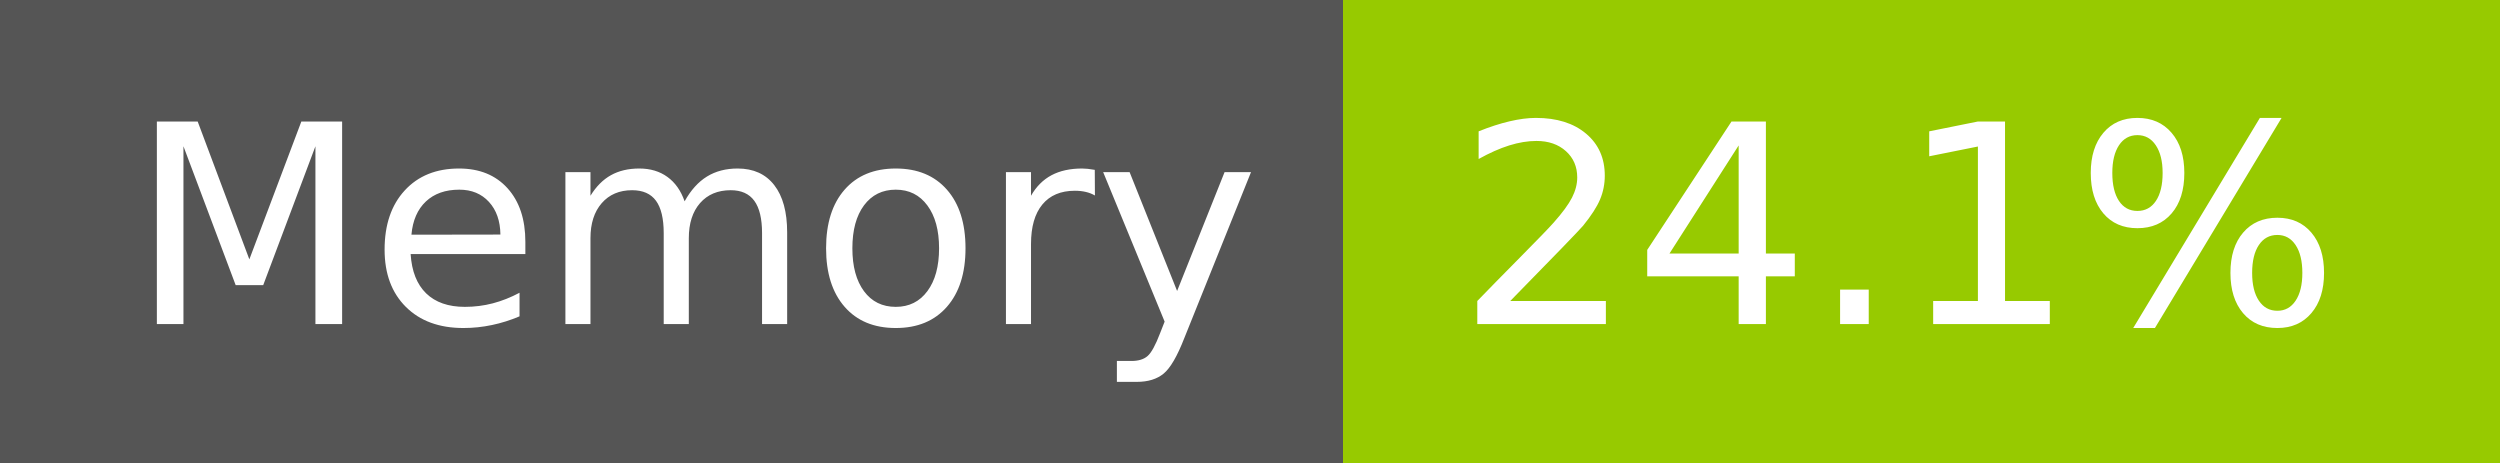
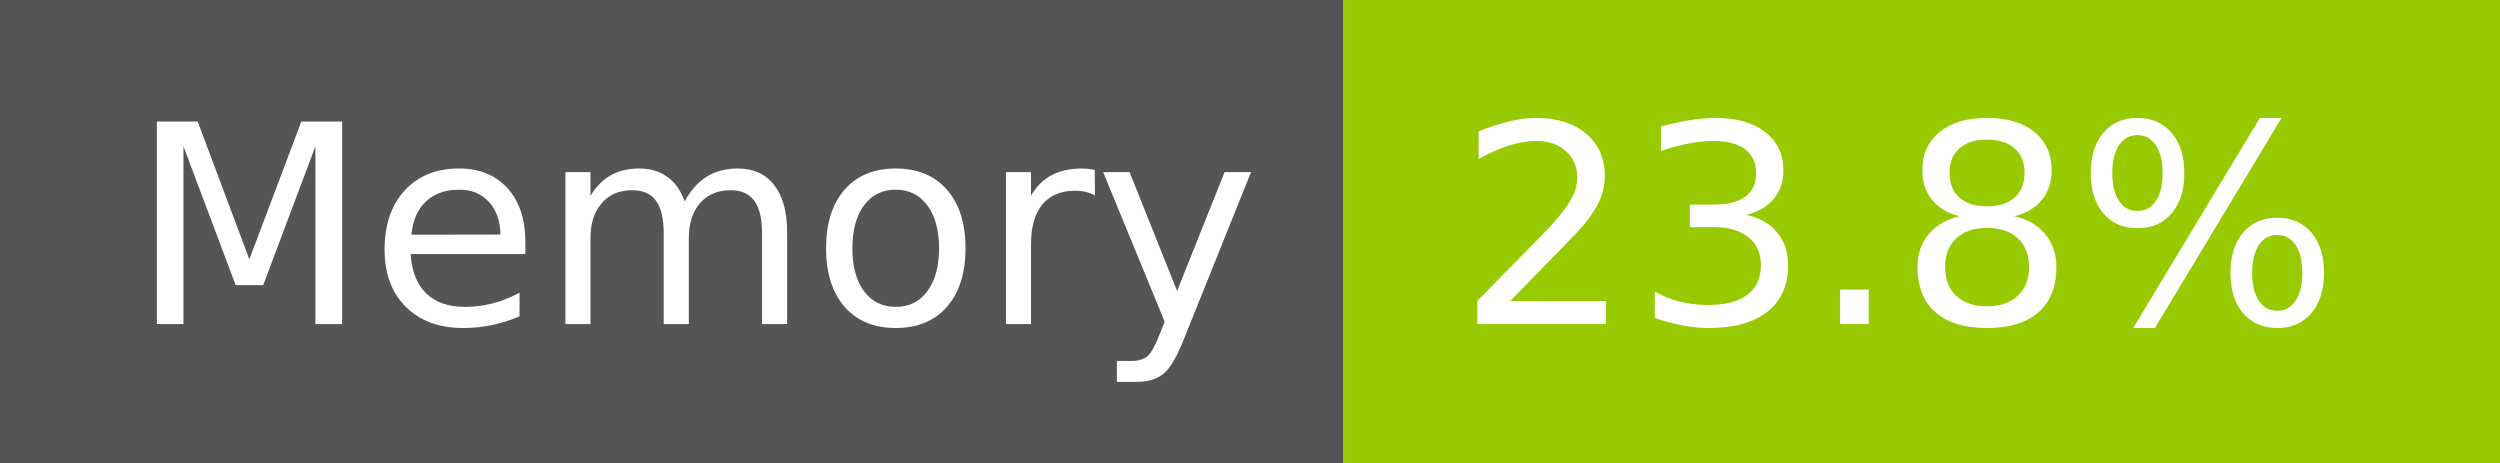
- <svg xmlns="http://www.w3.org/2000/svg" width="108" height="20" role="img" aria-label="Memory: 24.1%">
+ <svg xmlns="http://www.w3.org/2000/svg" width="108" height="20" role="img" aria-label="Memory: 23.8%">
  <g shape-rendering="crispEdges">
    <rect width="58" height="20" fill="#555" />
    <rect x="58" width="50" height="20" fill="#97ca00" />
  </g>
  <g fill="#fff" text-anchor="middle" font-family="Verdana,Geneva,DejaVu Sans,sans-serif" text-rendering="geometricPrecision" font-size="120">
    <text x="300" y="140" transform="scale(.1)" fill="#fff" textLength="466">Memory</text>
-     <text x="820" y="140" transform="scale(.1)" fill="#fff" textLength="390">24.1%</text>
+     <text x="820" y="140" transform="scale(.1)" fill="#fff" textLength="390">23.8%</text>
  </g>
</svg>
